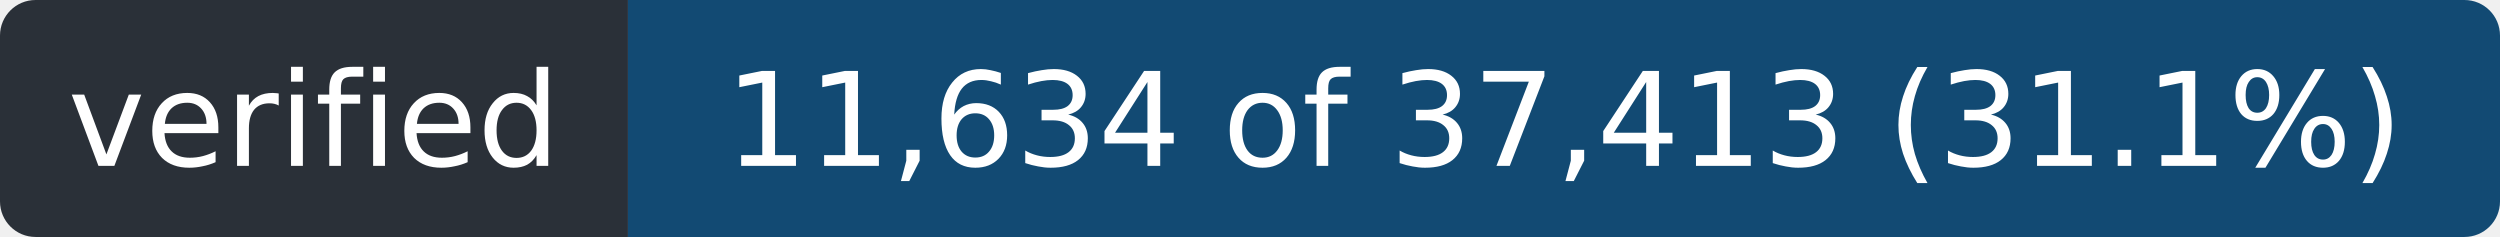
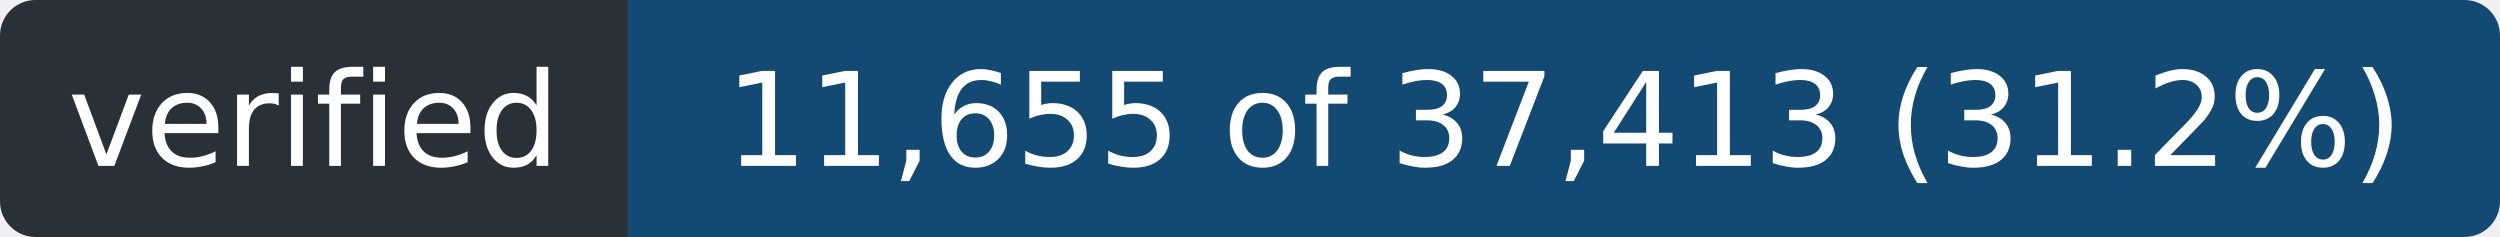
- <svg xmlns="http://www.w3.org/2000/svg" width="211" height="20" role="img" aria-label="verified: 11,634 of 37,413 (31.1%)">
+ <svg xmlns="http://www.w3.org/2000/svg" width="211" height="20" role="img" aria-label="verified: 11,655 of 37,413 (31.2%)">
  <clipPath id="r">
    <rect width="211" height="20" rx="3" />
  </clipPath>
  <g clip-path="url(#r)">
    <rect width="53" height="20" fill="#2a3038" />
    <rect x="53" width="158" height="20" fill="#124a73" />
  </g>
  <g fill="#fff" font-family="Verdana,Geneva,DejaVu Sans,sans-serif" font-size="11" text-anchor="middle">
    <text x="26.5" y="14" textLength="41">verified</text>
-     <text x="132.0" y="14" textLength="146">11,634 of 37,413 (31.1%)</text>
+     <text x="132.0" y="14" textLength="146">11,655 of 37,413 (31.2%)</text>
  </g>
</svg>
